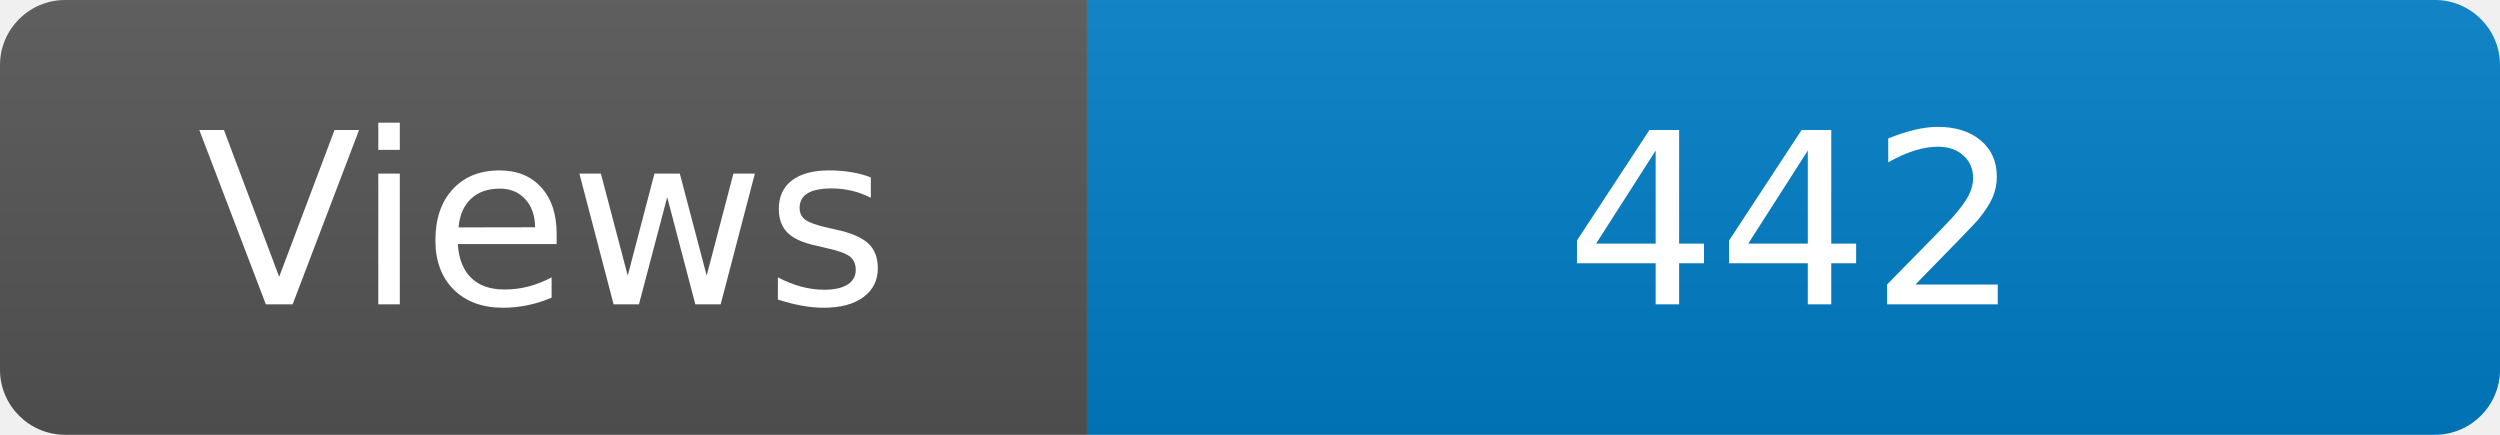
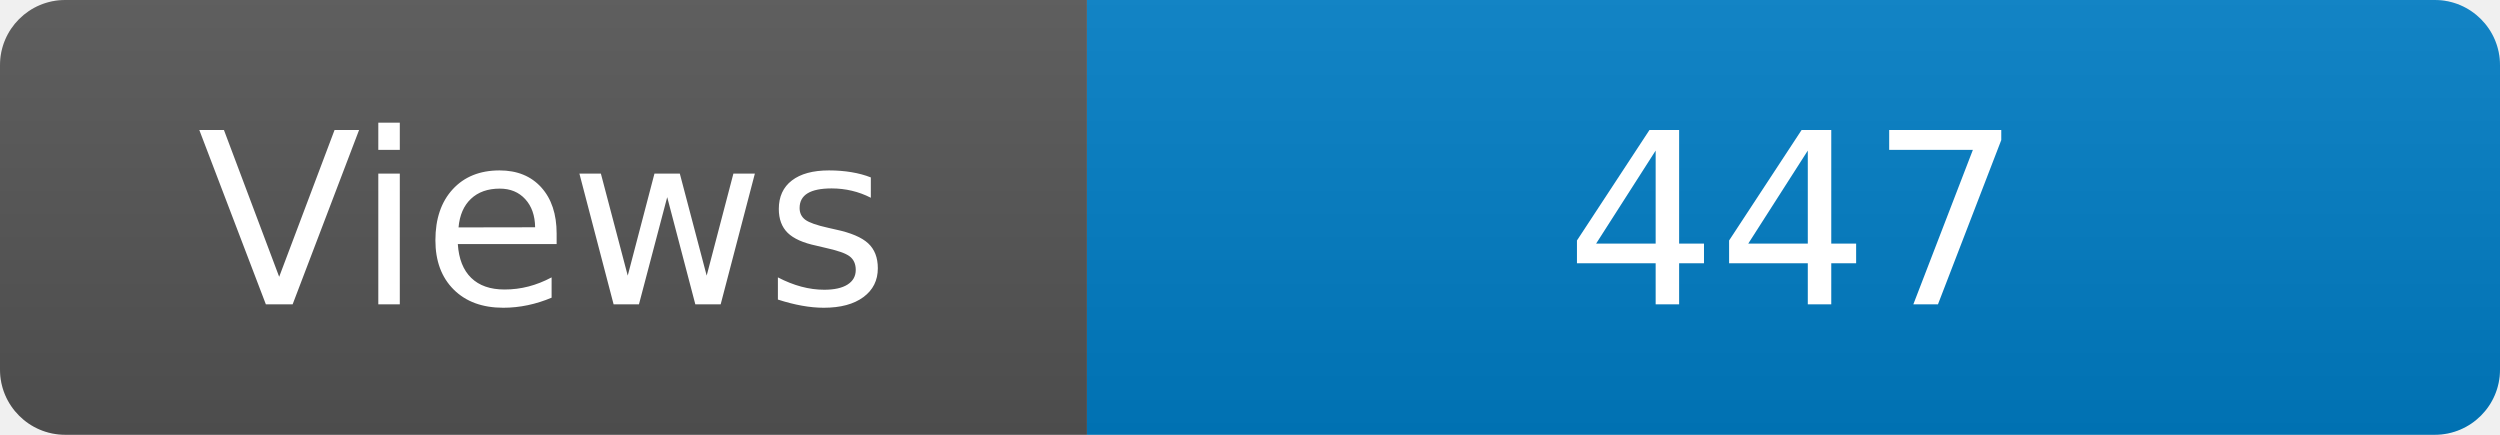
<svg xmlns="http://www.w3.org/2000/svg" width="115" height="20" role="img" aria-label="Maintained?: yes">
  <linearGradient id="s" x2="0" y2="100%">
    <stop offset="0" stop-color="#bbb" stop-opacity=".1" />
    <stop offset="1" stop-opacity=".1" />
  </linearGradient>
  <clipPath id="r">
    <rect width="115" height="20" rx="3" fill="#fff" />
  </clipPath>
  <g clip-path="url(#r)">
    <rect width="50" height="20" fill="#555" />
    <rect x="50" width="160" height="20" fill="#007ec6" />
    <rect width="115" height="20" fill="url(#s)" />
  </g>
  <g fill="#fff" text-anchor="middle" font-family="Verdana,Geneva,DejaVu Sans,sans-serif" font-size="110">
    <text x="250" y="140" transform="scale(.1)" fill="#fff">Views</text>
-     <text x="825" y="140" transform="scale(.1)" fill="#fff">442</text>
+     <text x="825" y="140" transform="scale(.1)" fill="#fff">447</text>
  </g>
</svg>
